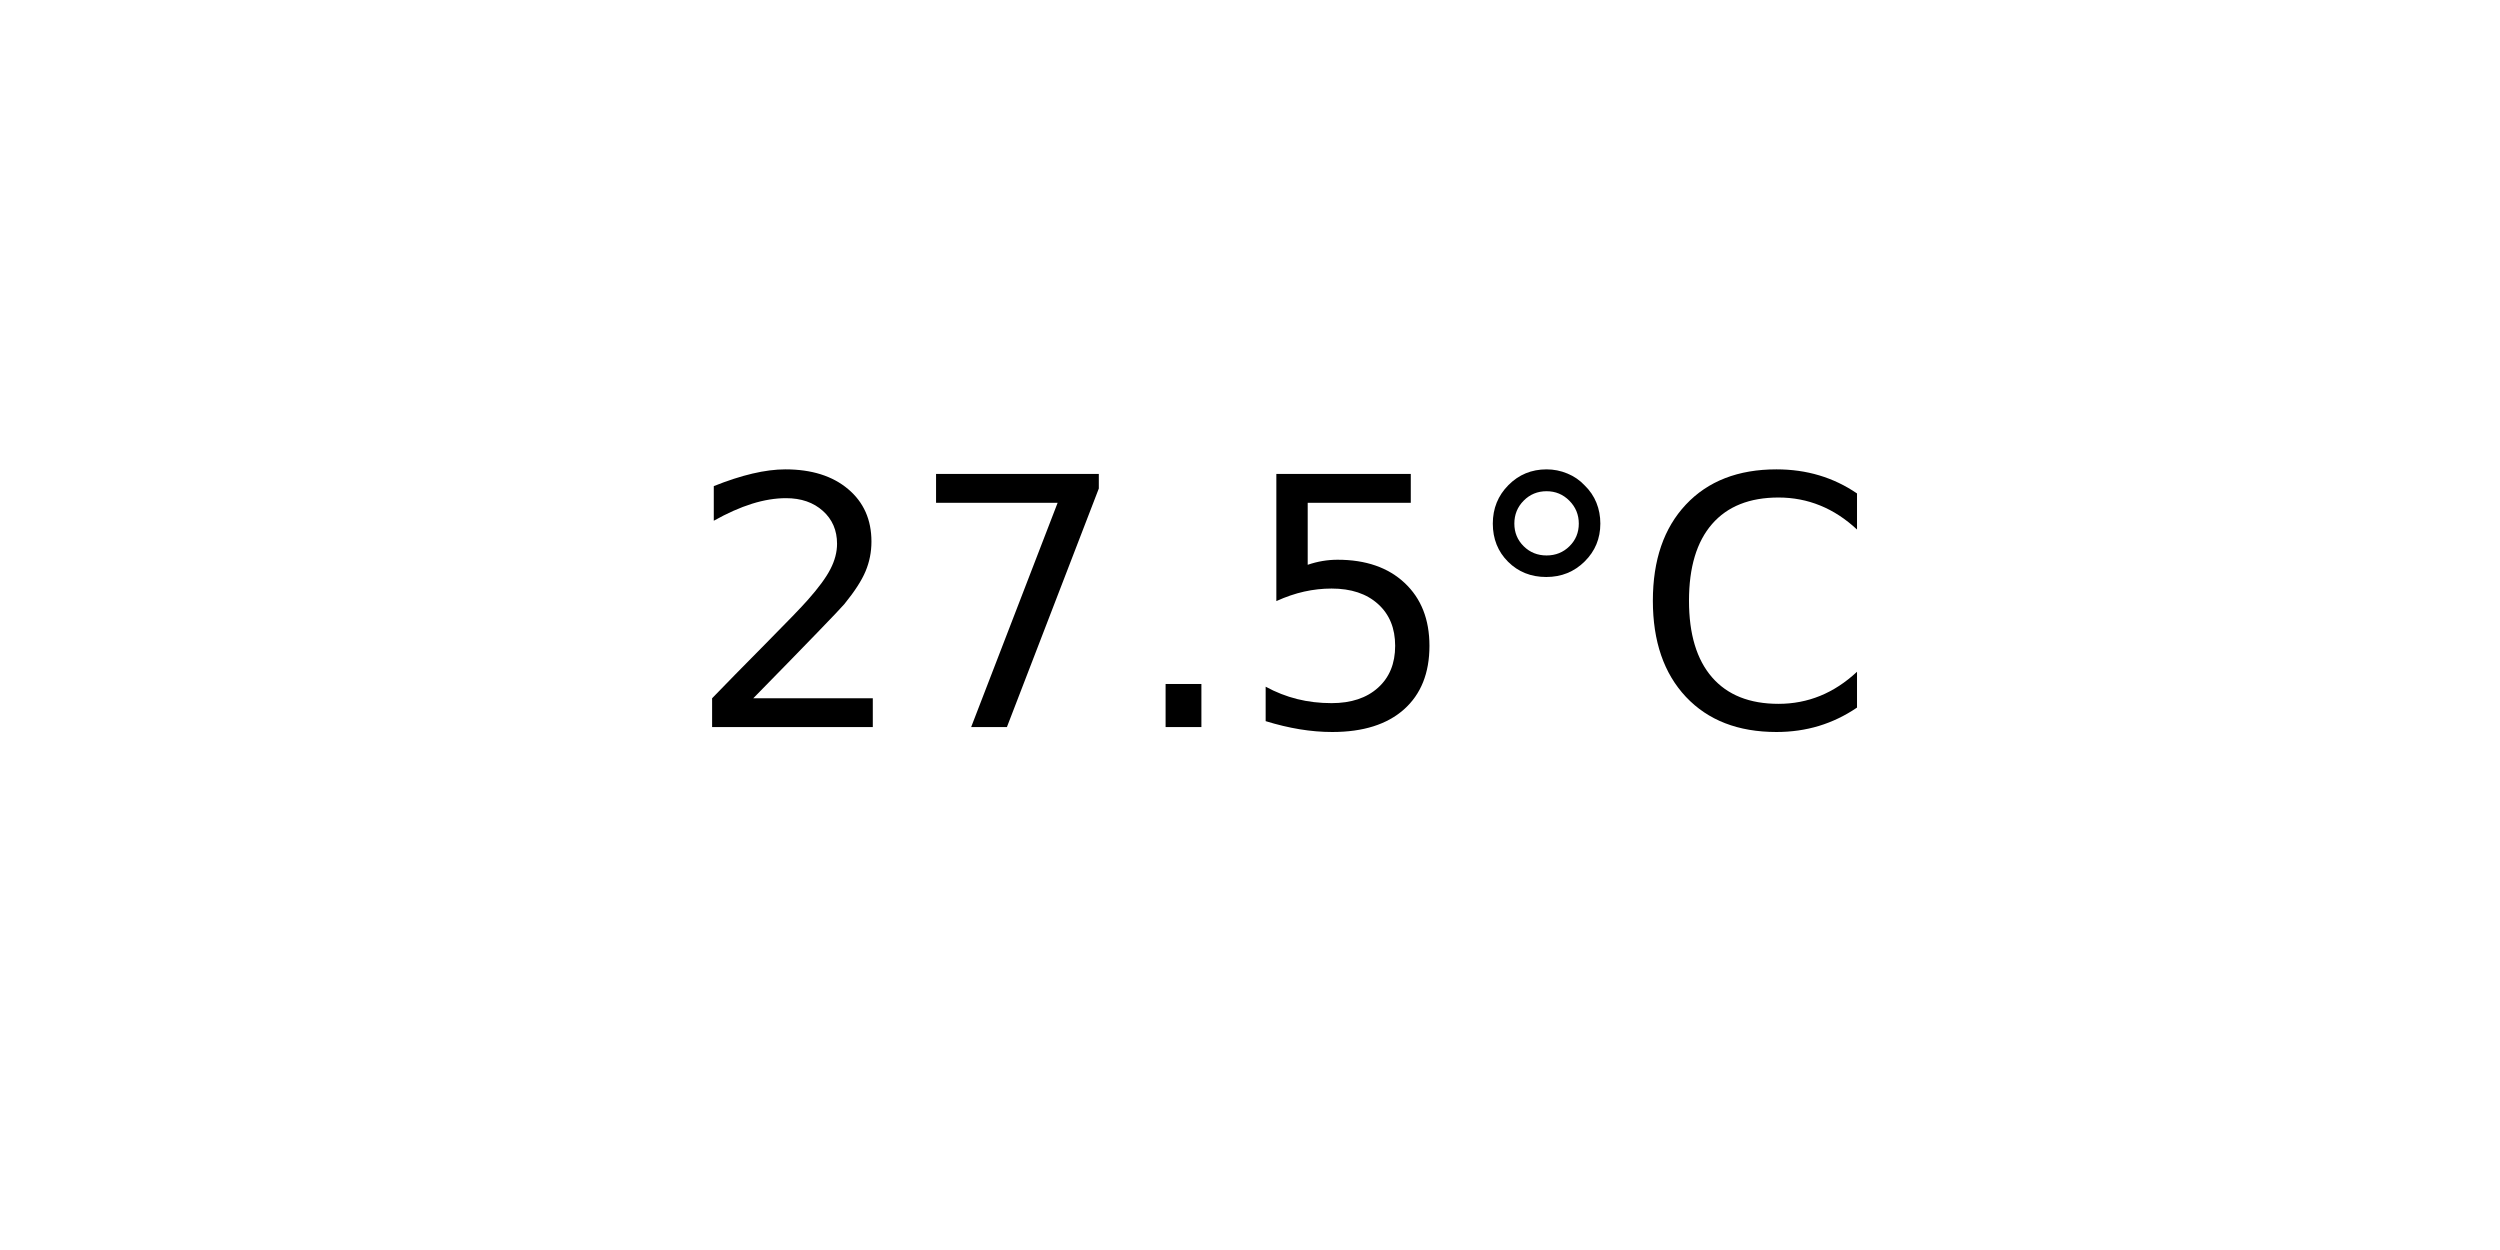
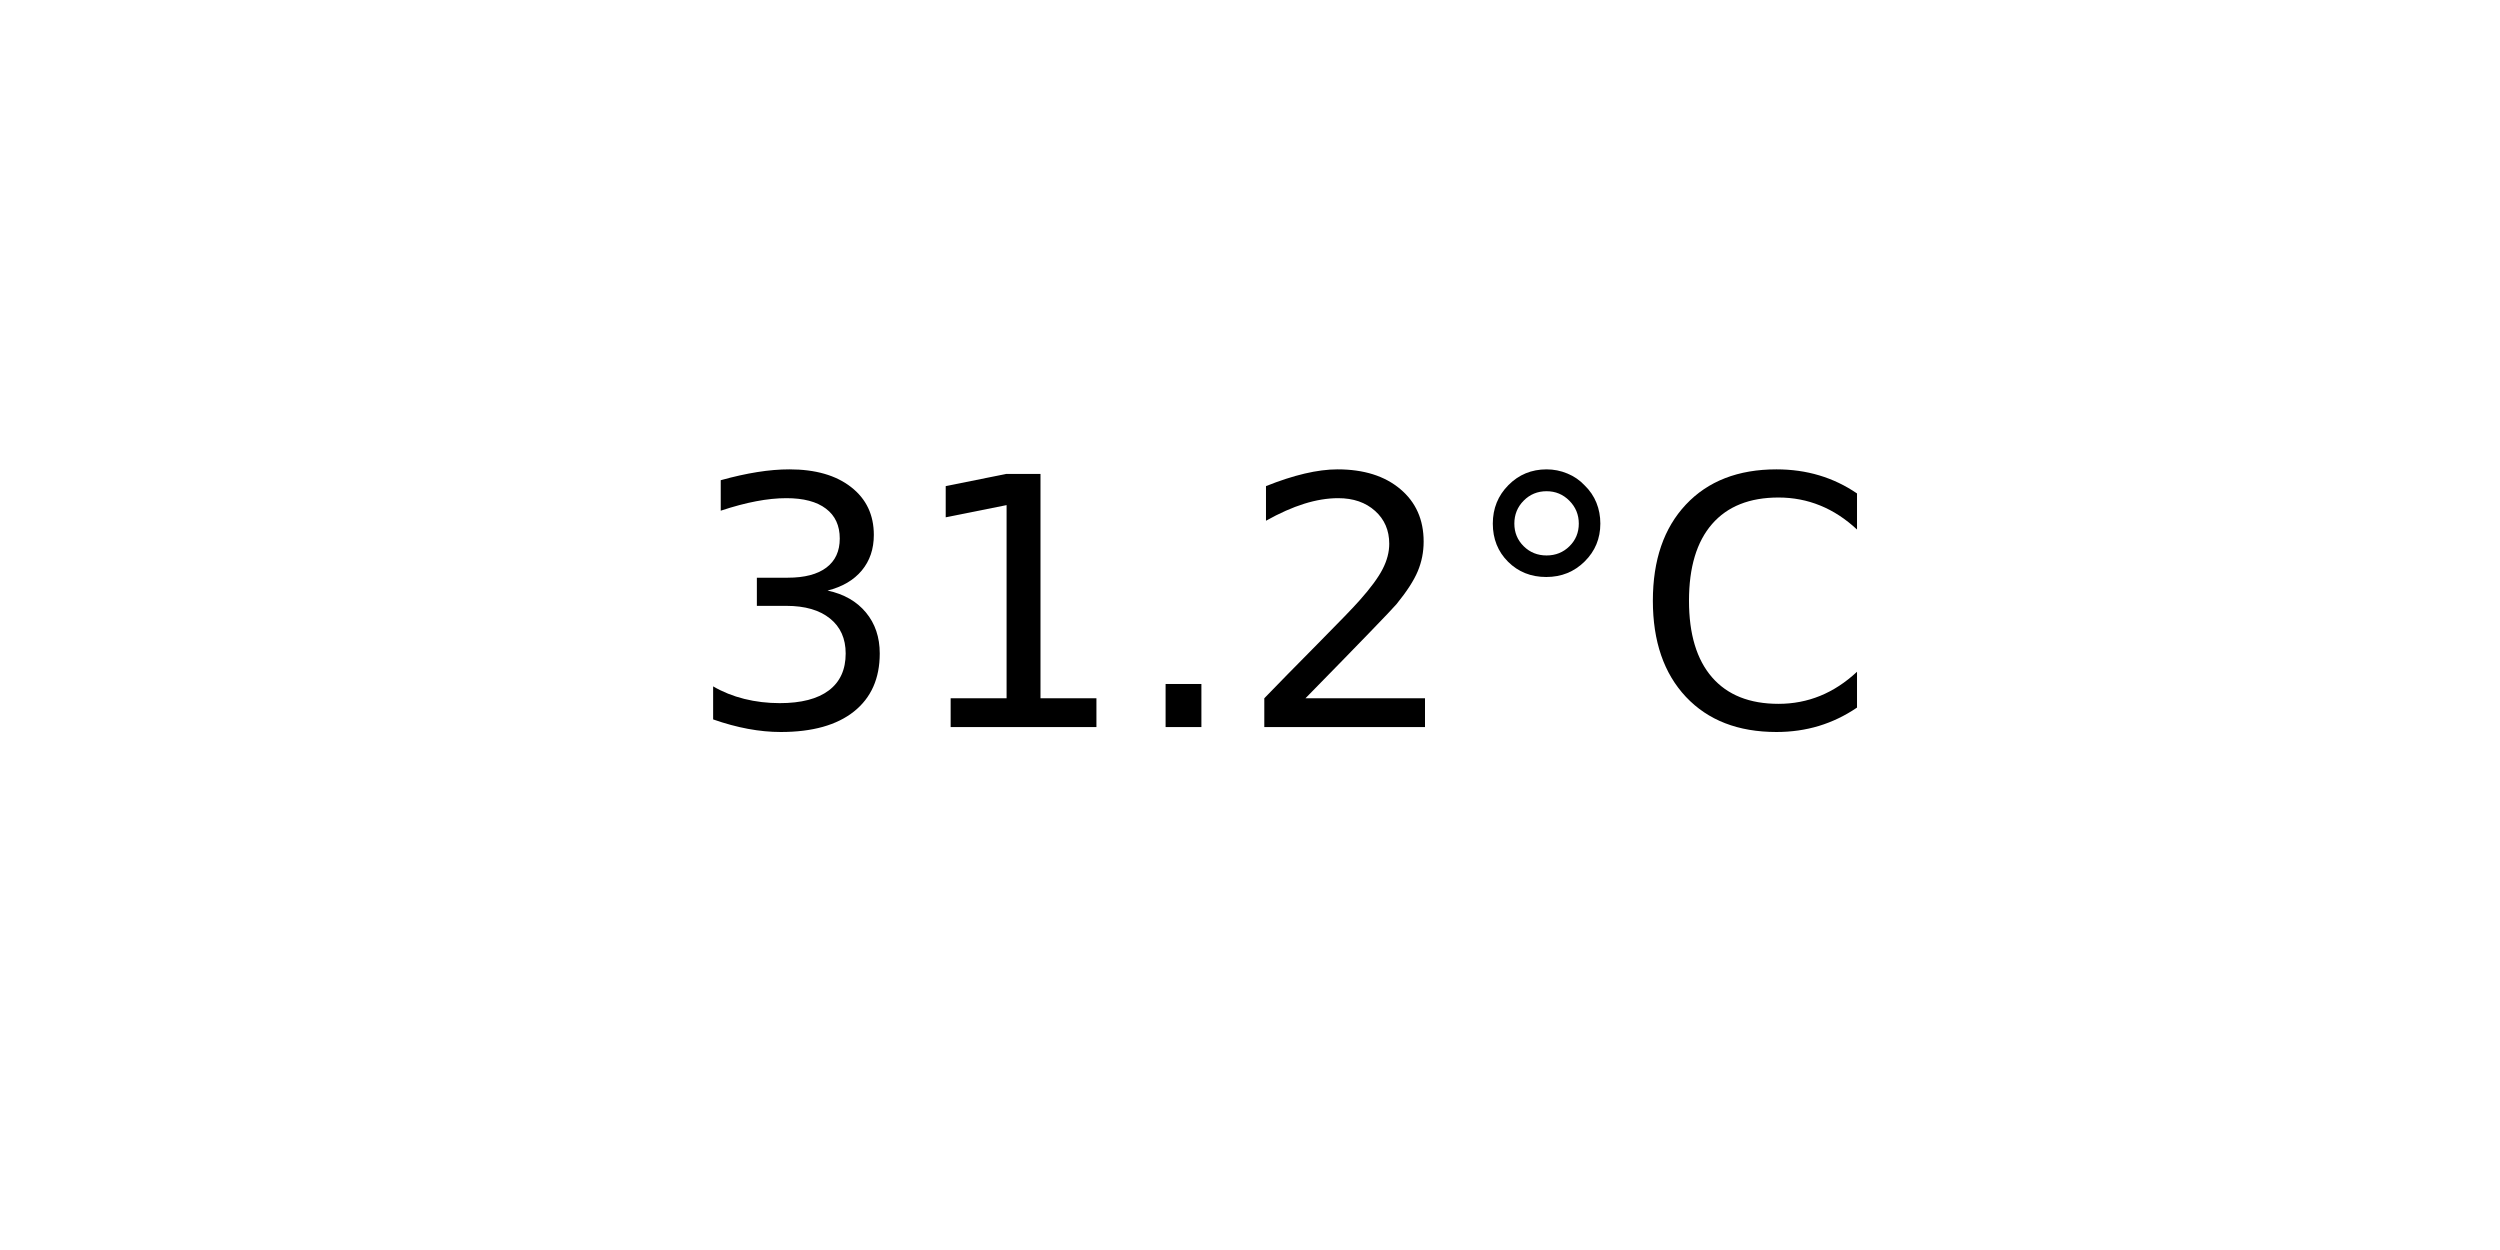
<svg xmlns="http://www.w3.org/2000/svg" xmlns:xlink="http://www.w3.org/1999/xlink" width="72pt" height="36pt" viewBox="0 0 72 36" version="1.1">
  <defs>
    <style type="text/css">*{stroke-linejoin: round; stroke-linecap: butt}</style>
  </defs>
  <g id="figure_1">
    <g id="axes_1">
      <g id="text_1">
        <g transform="translate(19.77578 20.93937) scale(0.1 -0.1)">
          <defs>
+             <path id="DejaVuSans-33" d="M 2597 2516  Q 3050 2419 3304 2112  Q 3559 1806 3559 1356  Q 3559 666 3084 287  Q 2609 -91 1734 -91  Q 1441 -91 1130 -33  Q 819 25 488 141  L 488 750  Q 750 597 1062 519  Q 1375 441 1716 441  Q 2309 441 2620 675  Q 2931 909 2931 1356  Q 2931 1769 2642 2001  Q 2353 2234 1838 2234  L 1294 2234  L 1294 2753  L 1863 2753  Q 2328 2753 2575 2939  Q 2822 3125 2822 3475  Q 2822 3834 2567 4026  Q 2313 4219 1838 4219  Q 1578 4219 1281 4162  Q 984 4106 628 3988  L 628 4550  Q 988 4650 1302 4700  Q 1616 4750 1894 4750  Q 2613 4750 3031 4423  Q 3450 4097 3450 3541  Q 3450 3153 3228 2886  Q 3006 2619 2597 2516  z " transform="scale(0.015625)" />
+             <path id="DejaVuSans-31" d="M 794 531  L 1825 531  L 1825 4091  L 703 3866  L 703 4441  L 1819 4666  L 2450 4666  L 2450 531  L 3481 531  L 3481 0  L 794 0  L 794 531  z " transform="scale(0.015625)" />
+             <path id="DejaVuSans-2e" d="M 684 794  L 1344 794  L 1344 0  L 684 0  L 684 794  z " transform="scale(0.015625)" />
            <path id="DejaVuSans-32" d="M 1228 531  L 3431 531  L 3431 0  L 469 0  L 469 531  Q 828 903 1448 1529  Q 2069 2156 2228 2338  Q 2531 2678 2651 2914  Q 2772 3150 2772 3378  Q 2772 3750 2511 3984  Q 2250 4219 1831 4219  Q 1534 4219 1204 4116  Q 875 4013 500 3803  L 500 4441  Q 881 4594 1212 4672  Q 1544 4750 1819 4750  Q 2544 4750 2975 4387  Q 3406 4025 3406 3419  Q 3406 3131 3298 2873  Q 3191 2616 2906 2266  Q 2828 2175 2409 1742  Q 1991 1309 1228 531  z " transform="scale(0.015625)" />
-             <path id="DejaVuSans-37" d="M 525 4666  L 3525 4666  L 3525 4397  L 1831 0  L 1172 0  L 2766 4134  L 525 4134  L 525 4666  z " transform="scale(0.015625)" />
-             <path id="DejaVuSans-2e" d="M 684 794  L 1344 794  L 1344 0  L 684 0  L 684 794  z " transform="scale(0.015625)" />
-             <path id="DejaVuSans-35" d="M 691 4666  L 3169 4666  L 3169 4134  L 1269 4134  L 1269 2991  Q 1406 3038 1543 3061  Q 1681 3084 1819 3084  Q 2600 3084 3056 2656  Q 3513 2228 3513 1497  Q 3513 744 3044 326  Q 2575 -91 1722 -91  Q 1428 -91 1123 -41  Q 819 9 494 109  L 494 744  Q 775 591 1075 516  Q 1375 441 1709 441  Q 2250 441 2565 725  Q 2881 1009 2881 1497  Q 2881 1984 2565 2268  Q 2250 2553 1709 2553  Q 1456 2553 1204 2497  Q 953 2441 691 2322  L 691 4666  z " transform="scale(0.015625)" />
            <path id="DejaVuSans-b0" d="M 1600 4347  Q 1350 4347 1178 4173  Q 1006 4000 1006 3750  Q 1006 3503 1178 3333  Q 1350 3163 1600 3163  Q 1850 3163 2022 3333  Q 2194 3503 2194 3750  Q 2194 3997 2020 4172  Q 1847 4347 1600 4347  z M 1600 4750  Q 1800 4750 1984 4673  Q 2169 4597 2303 4453  Q 2447 4313 2519 4134  Q 2591 3956 2591 3750  Q 2591 3338 2302 3052  Q 2013 2766 1594 2766  Q 1172 2766 890 3047  Q 609 3328 609 3750  Q 609 4169 896 4459  Q 1184 4750 1600 4750  z " transform="scale(0.015625)" />
            <path id="DejaVuSans-43" d="M 4122 4306  L 4122 3641  Q 3803 3938 3442 4084  Q 3081 4231 2675 4231  Q 1875 4231 1450 3742  Q 1025 3253 1025 2328  Q 1025 1406 1450 917  Q 1875 428 2675 428  Q 3081 428 3442 575  Q 3803 722 4122 1019  L 4122 359  Q 3791 134 3420 21  Q 3050 -91 2638 -91  Q 1578 -91 968 557  Q 359 1206 359 2328  Q 359 3453 968 4101  Q 1578 4750 2638 4750  Q 3056 4750 3426 4639  Q 3797 4528 4122 4306  z " transform="scale(0.015625)" />
          </defs>
-           <use xlink:href="#DejaVuSans-32" />
-           <use xlink:href="#DejaVuSans-37" x="63.623" />
+           <use xlink:href="#DejaVuSans-33" />
+           <use xlink:href="#DejaVuSans-31" x="63.623" />
          <use xlink:href="#DejaVuSans-2e" x="127.246" />
-           <use xlink:href="#DejaVuSans-35" x="159.033" />
+           <use xlink:href="#DejaVuSans-32" x="159.033" />
          <use xlink:href="#DejaVuSans-b0" x="222.656" />
          <use xlink:href="#DejaVuSans-43" x="272.656" />
        </g>
      </g>
    </g>
  </g>
</svg>
